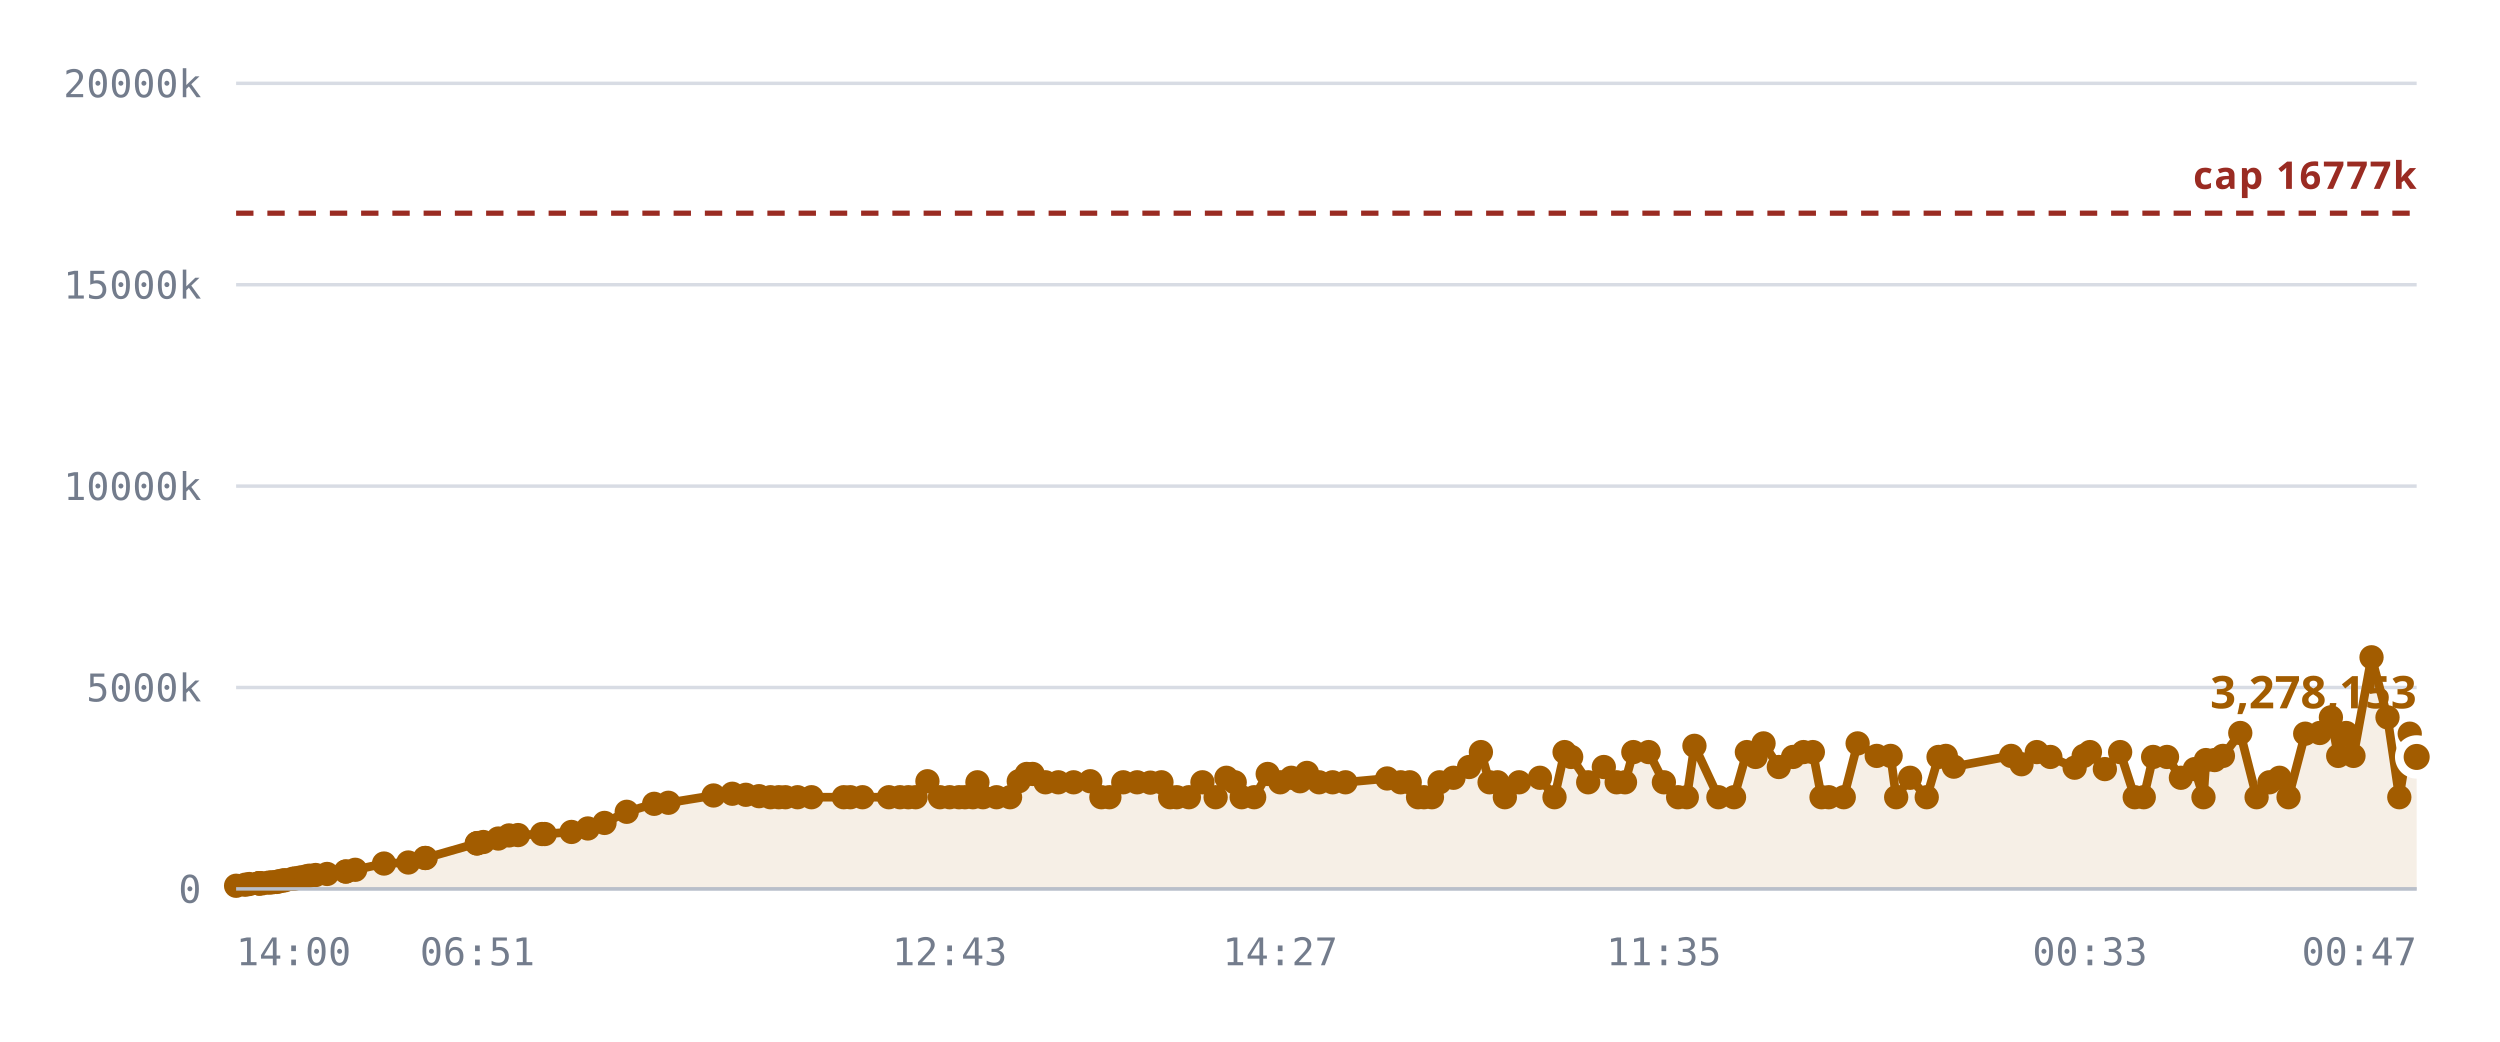
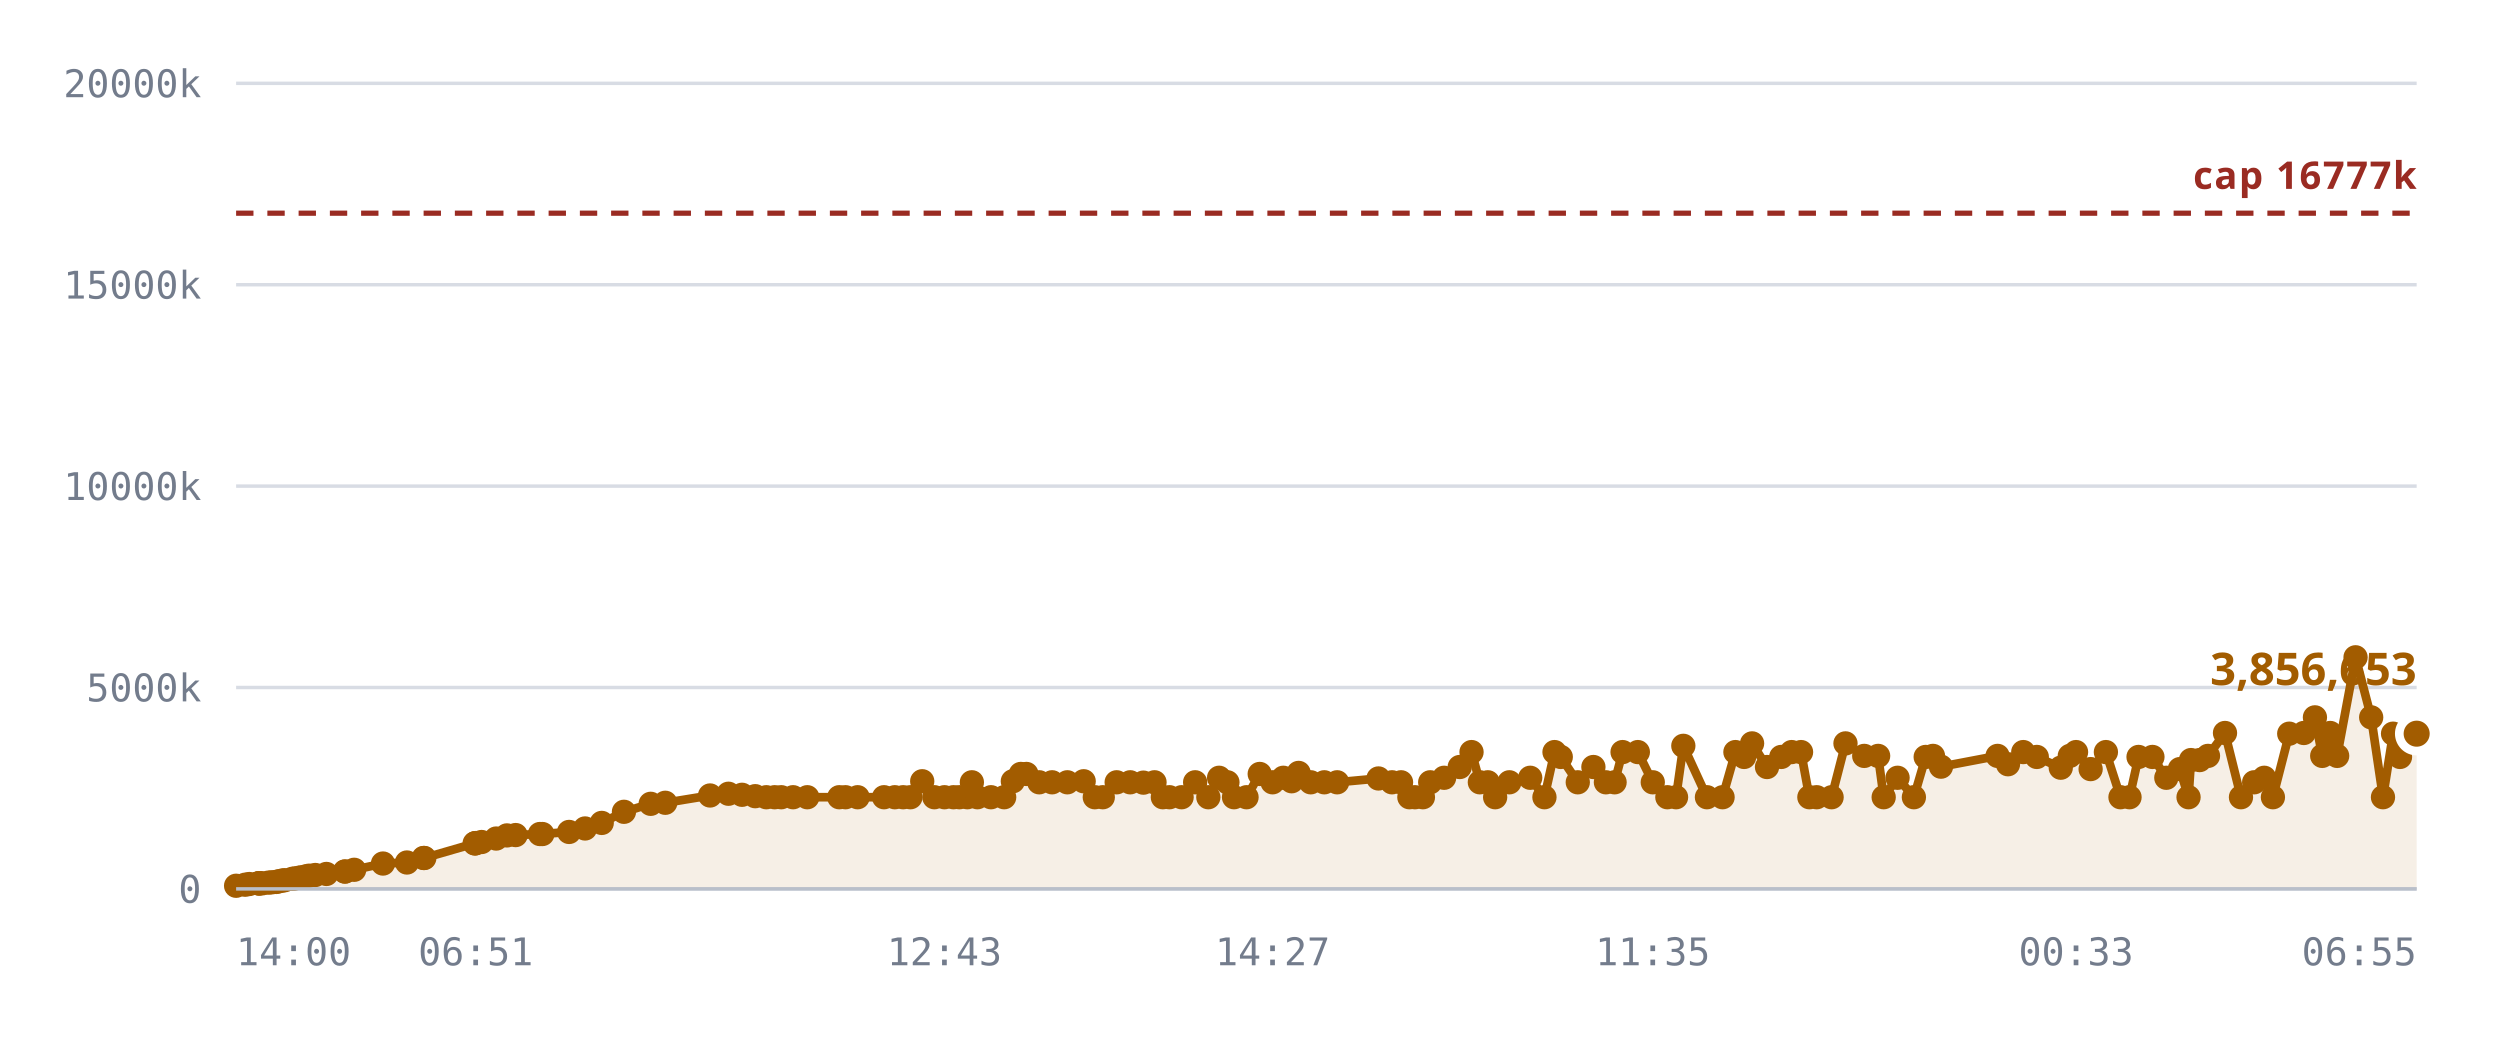
<svg xmlns="http://www.w3.org/2000/svg" viewBox="0 0 720 300" role="img" aria-label="Notes stored against the 16,777,216 cap">
  <style>
    .grid      { stroke: var(--chart-grid, #d8dce4); stroke-width: 1; }
    .cap       { stroke: var(--chart-cap, #9a2b22); stroke-width: 1.5; stroke-dasharray: 5 4; }
    .cap-label { fill: var(--chart-cap, #9a2b22); font: 600 11px Archivo, system-ui, sans-serif; letter-spacing: .04em; }
    .tick      { fill: var(--chart-muted, #737c8c); font: 500 11px "IBM Plex Mono", ui-monospace, monospace; }
    .tick-y    { text-anchor: end; }
    .tick-x    { text-anchor: middle; }
    .series    { fill: none; stroke: var(--chart-line, #a25c00); stroke-width: 2.5; stroke-linejoin: round; stroke-linecap: round; }
    .fill      { fill: var(--chart-fill, rgba(162,92,0,.10)); stroke: none; }
    .dot       { fill: var(--chart-line, #a25c00); }
    .dot-last  { stroke: var(--chart-bg, #fff); stroke-width: 2.5; }
    .end-label { fill: var(--chart-line, #a25c00); font: 700 13px Archivo, system-ui, sans-serif; }
    .axis      { stroke: var(--chart-axis, #b9bfca); stroke-width: 1; }
  </style>
  <line x1="68" y1="256.0" x2="696" y2="256.0" class="grid" />
  <text x="58" y="260.0" class="tick tick-y">0</text>
  <line x1="68" y1="198.0" x2="696" y2="198.0" class="grid" />
  <text x="58" y="202.0" class="tick tick-y">5000k</text>
  <line x1="68" y1="140.0" x2="696" y2="140.0" class="grid" />
  <text x="58" y="144.0" class="tick tick-y">10000k</text>
  <line x1="68" y1="82.0" x2="696" y2="82.0" class="grid" />
  <text x="58" y="86.0" class="tick tick-y">15000k</text>
  <line x1="68" y1="24.0" x2="696" y2="24.0" class="grid" />
  <text x="58" y="28.0" class="tick tick-y">20000k</text>
-   <path d="M68.0,255.1 L70.6,254.8 L71.8,254.6 L74.5,254.4 L74.6,254.4 L74.6,254.4 L74.8,254.4 L75.5,254.4 L77.4,254.2 L78.4,254.1 L79.7,254.0 L80.4,253.8 L81.4,253.6 L82.1,253.5 L84.3,253.1 L85.0,253.0 L86.2,252.8 L86.9,252.7 L88.2,252.4 L89.1,252.2 L90.9,252.0 L94.2,251.7 L99.6,251.0 L99.6,251.0 L102.3,250.5 L110.6,248.7 L117.6,248.4 L122.4,247.1 L122.6,247.1 L137.3,242.9 L137.4,242.9 L137.5,242.8 L139.2,242.5 L143.5,241.5 L146.6,240.6 L149.2,240.5 L156.1,240.2 L156.9,240.2 L164.6,239.6 L169.3,238.6 L174.1,237.0 L180.5,233.8 L188.4,231.5 L192.5,231.2 L205.5,229.1 L210.9,228.6 L214.8,228.9 L218.6,229.3 L221.9,229.6 L224.3,229.6 L226.2,229.6 L229.7,229.6 L233.7,229.6 L243.0,229.6 L244.9,229.6 L248.4,229.6 L256.0,229.6 L259.2,229.6 L261.6,229.6 L263.7,229.6 L267.1,225.0 L270.7,229.6 L273.5,229.6 L276.2,229.6 L277.9,229.6 L280.2,229.6 L281.5,225.3 L283.1,229.6 L287.0,229.6 L290.9,229.6 L293.4,225.0 L295.7,222.9 L297.4,222.9 L301.1,225.3 L304.8,225.3 L309.2,225.3 L314.0,225.0 L317.2,229.6 L319.5,229.6 L323.5,225.3 L327.5,225.3 L331.3,225.4 L334.5,225.3 L337.0,229.6 L338.9,229.6 L342.4,229.6 L346.3,225.3 L350.1,229.6 L353.2,224.0 L355.6,225.3 L357.6,229.6 L361.2,229.6 L365.1,222.9 L368.7,225.3 L371.9,224.0 L374.4,225.0 L376.4,222.6 L379.9,225.3 L383.8,225.3 L387.5,225.3 L399.5,224.2 L403.4,225.3 L406.0,225.3 L408.4,229.6 L410.1,229.6 L412.4,229.6 L414.6,225.3 L418.6,224.0 L423.1,220.9 L426.5,216.6 L429.0,225.3 L431.3,225.3 L433.4,229.6 L437.5,225.3 L443.5,224.0 L447.7,229.6 L450.6,216.6 L452.5,218.0 L457.4,225.3 L461.9,220.9 L465.6,225.3 L468.0,225.3 L470.4,216.6 L474.8,216.6 L479.2,225.3 L483.3,229.6 L485.8,229.6 L488.0,214.8 L494.9,229.6 L499.4,229.6 L503.1,216.6 L505.6,218.0 L507.9,214.1 L512.3,220.9 L516.4,218.0 L519.4,216.6 L522.1,216.6 L524.6,229.6 L526.7,229.6 L531.0,229.6 L535.0,214.1 L540.5,217.7 L544.5,217.7 L546.1,229.6 L550.1,224.0 L554.9,229.6 L558.3,218.0 L560.4,217.7 L562.7,220.8 L579.2,217.7 L582.2,220.1 L586.6,216.6 L590.5,218.0 L597.5,221.1 L600.1,217.7 L601.9,216.6 L606.2,221.5 L610.6,216.6 L614.8,229.6 L617.4,229.6 L620.1,218.0 L624.1,218.0 L628.1,224.0 L632.1,221.5 L634.6,229.6 L635.3,218.9 L637.8,218.9 L640.2,217.7 L645.2,211.1 L649.9,229.6 L653.6,225.3 L656.5,224.0 L659.1,229.6 L663.9,211.3 L668.1,211.1 L671.3,206.6 L673.4,217.7 L675.7,211.1 L677.8,217.7 L683.0,189.3 L687.6,206.6 L691.0,229.6 L694.0,211.3 L696.0,218.0 L696.0,256.0 L68.0,256.0 Z" class="fill" />
+   <path d="M68.0,255.1 L70.6,254.8 L71.8,254.6 L74.4,254.4 L74.5,254.4 L74.6,254.4 L74.8,254.4 L75.5,254.4 L77.3,254.2 L78.3,254.1 L79.6,254.0 L80.3,253.8 L81.3,253.6 L82.0,253.5 L84.2,253.1 L84.9,253.0 L86.1,252.8 L86.7,252.7 L88.1,252.4 L89.0,252.2 L90.8,252.0 L94.0,251.7 L99.3,251.0 L99.4,251.0 L102.0,250.5 L110.3,248.7 L117.2,248.4 L122.0,247.1 L122.2,247.1 L136.7,242.9 L136.9,242.9 L137.0,242.8 L138.7,242.5 L142.9,241.5 L146.0,240.6 L148.5,240.5 L155.5,240.2 L156.2,240.2 L163.9,239.6 L168.5,238.6 L173.3,237.0 L179.7,233.8 L187.4,231.5 L191.6,231.2 L204.5,229.1 L209.8,228.6 L213.7,228.9 L217.5,229.3 L220.7,229.6 L223.1,229.6 L225.0,229.6 L228.4,229.6 L232.5,229.6 L241.7,229.6 L243.5,229.6 L247.0,229.6 L254.6,229.6 L257.7,229.6 L260.1,229.6 L262.2,229.6 L265.6,225.0 L269.1,229.6 L272.0,229.6 L274.6,229.6 L276.3,229.6 L278.6,229.6 L279.9,225.3 L281.5,229.6 L285.4,229.6 L289.2,229.6 L291.7,225.0 L294.0,222.9 L295.6,222.9 L299.3,225.3 L303.0,225.3 L307.4,225.3 L312.1,225.0 L315.3,229.6 L317.6,229.6 L321.6,225.3 L325.5,225.3 L329.3,225.4 L332.5,225.3 L334.9,229.6 L336.8,229.6 L340.3,229.6 L344.2,225.3 L348.0,229.6 L351.1,224.0 L353.5,225.3 L355.4,229.6 L359.0,229.6 L362.8,222.9 L366.5,225.3 L369.6,224.0 L372.0,225.0 L374.0,222.6 L377.5,225.3 L381.4,225.3 L385.1,225.3 L397.0,224.2 L400.9,225.3 L403.5,225.3 L405.9,229.6 L407.5,229.6 L409.8,229.6 L411.9,225.3 L415.9,224.0 L420.4,220.9 L423.8,216.6 L426.2,225.3 L428.5,225.3 L430.6,229.6 L434.7,225.3 L440.7,224.0 L444.8,229.6 L447.7,216.6 L449.5,218.0 L454.4,225.3 L458.9,220.9 L462.5,225.3 L465.0,225.3 L467.3,216.6 L471.7,216.6 L476.0,225.3 L480.2,229.6 L482.7,229.6 L484.8,214.8 L491.6,229.6 L496.1,229.6 L499.8,216.6 L502.3,218.0 L504.6,214.1 L508.9,220.9 L513.0,218.0 L516.0,216.6 L518.7,216.6 L521.1,229.6 L523.2,229.6 L527.5,229.6 L531.5,214.1 L536.9,217.7 L540.9,217.7 L542.5,229.6 L546.5,224.0 L551.2,229.6 L554.6,218.0 L556.7,217.7 L559.0,220.8 L575.3,217.7 L578.3,220.1 L582.7,216.6 L586.6,218.0 L593.5,221.1 L596.1,217.7 L597.9,216.6 L602.1,221.5 L606.5,216.6 L610.7,229.6 L613.3,229.6 L615.9,218.0 L619.9,218.0 L623.9,224.0 L627.8,221.5 L630.3,229.6 L631.0,218.9 L633.5,218.9 L635.9,217.7 L640.8,211.1 L645.4,229.6 L649.2,225.3 L652.1,224.0 L654.6,229.6 L659.3,211.3 L663.5,211.1 L666.7,206.6 L668.8,217.7 L671.1,211.1 L673.1,217.7 L678.4,189.3 L682.9,206.6 L686.3,229.6 L689.2,211.3 L691.2,218.0 L696.0,211.3 L696.0,256.0 L68.0,256.0 Z" class="fill" />
  <line x1="68" y1="61.4" x2="696" y2="61.4" class="cap" />
  <text x="696" y="54.4" class="cap-label" text-anchor="end">cap 16777k</text>
-   <path d="M68.0,255.1 L70.6,254.8 L71.8,254.6 L74.5,254.4 L74.6,254.4 L74.6,254.4 L74.8,254.4 L75.5,254.4 L77.4,254.2 L78.4,254.1 L79.7,254.0 L80.4,253.8 L81.4,253.6 L82.1,253.5 L84.3,253.1 L85.0,253.0 L86.2,252.8 L86.9,252.7 L88.2,252.4 L89.1,252.2 L90.9,252.0 L94.2,251.7 L99.6,251.0 L99.6,251.0 L102.3,250.5 L110.6,248.7 L117.6,248.4 L122.4,247.1 L122.6,247.1 L137.3,242.9 L137.4,242.9 L137.5,242.8 L139.2,242.5 L143.5,241.5 L146.6,240.6 L149.2,240.5 L156.1,240.2 L156.9,240.2 L164.6,239.6 L169.3,238.6 L174.1,237.0 L180.5,233.8 L188.4,231.5 L192.5,231.2 L205.5,229.1 L210.9,228.6 L214.8,228.9 L218.6,229.3 L221.9,229.6 L224.3,229.6 L226.2,229.6 L229.7,229.6 L233.7,229.6 L243.0,229.6 L244.9,229.6 L248.4,229.6 L256.0,229.6 L259.2,229.6 L261.6,229.6 L263.7,229.6 L267.1,225.0 L270.7,229.6 L273.5,229.6 L276.2,229.6 L277.9,229.6 L280.2,229.6 L281.5,225.3 L283.1,229.6 L287.0,229.6 L290.9,229.6 L293.4,225.0 L295.7,222.9 L297.4,222.9 L301.1,225.3 L304.8,225.3 L309.2,225.3 L314.0,225.0 L317.2,229.6 L319.5,229.6 L323.5,225.3 L327.5,225.3 L331.3,225.4 L334.5,225.3 L337.0,229.6 L338.9,229.6 L342.4,229.6 L346.3,225.3 L350.1,229.6 L353.2,224.0 L355.6,225.3 L357.6,229.6 L361.2,229.6 L365.1,222.9 L368.7,225.3 L371.9,224.0 L374.4,225.0 L376.4,222.6 L379.9,225.3 L383.8,225.3 L387.5,225.3 L399.5,224.2 L403.4,225.3 L406.0,225.3 L408.4,229.6 L410.1,229.6 L412.4,229.6 L414.6,225.3 L418.6,224.0 L423.1,220.9 L426.5,216.6 L429.0,225.3 L431.3,225.3 L433.4,229.6 L437.5,225.3 L443.5,224.0 L447.7,229.6 L450.6,216.6 L452.5,218.0 L457.4,225.3 L461.9,220.9 L465.6,225.3 L468.0,225.3 L470.4,216.6 L474.8,216.6 L479.2,225.3 L483.3,229.6 L485.8,229.6 L488.0,214.8 L494.9,229.6 L499.4,229.6 L503.1,216.6 L505.6,218.0 L507.9,214.1 L512.3,220.9 L516.4,218.0 L519.4,216.6 L522.1,216.6 L524.6,229.6 L526.7,229.6 L531.0,229.6 L535.0,214.1 L540.5,217.7 L544.5,217.7 L546.1,229.6 L550.1,224.0 L554.9,229.6 L558.3,218.0 L560.4,217.7 L562.7,220.8 L579.2,217.7 L582.2,220.1 L586.6,216.6 L590.5,218.0 L597.5,221.1 L600.1,217.7 L601.9,216.6 L606.2,221.5 L610.6,216.6 L614.8,229.6 L617.4,229.6 L620.1,218.0 L624.1,218.0 L628.1,224.0 L632.1,221.5 L634.6,229.6 L635.3,218.9 L637.8,218.9 L640.2,217.7 L645.2,211.1 L649.9,229.6 L653.6,225.3 L656.5,224.0 L659.1,229.6 L663.9,211.3 L668.1,211.1 L671.3,206.6 L673.4,217.7 L675.7,211.1 L677.8,217.7 L683.0,189.3 L687.6,206.6 L691.0,229.6 L694.0,211.3 L696.0,218.0" class="series" />
+   <path d="M68.0,255.1 L70.6,254.8 L71.8,254.6 L74.4,254.4 L74.5,254.4 L74.6,254.4 L74.8,254.4 L75.5,254.4 L77.3,254.2 L78.3,254.1 L79.6,254.0 L80.3,253.8 L81.3,253.6 L82.0,253.5 L84.2,253.1 L84.9,253.0 L86.1,252.8 L86.7,252.7 L88.1,252.4 L89.0,252.2 L90.8,252.0 L94.0,251.7 L99.3,251.0 L99.4,251.0 L102.0,250.5 L110.3,248.7 L117.2,248.4 L122.0,247.1 L122.2,247.1 L136.7,242.9 L136.9,242.9 L137.0,242.8 L138.7,242.5 L142.9,241.5 L146.0,240.6 L148.5,240.5 L155.5,240.2 L156.2,240.2 L163.9,239.6 L168.5,238.6 L173.3,237.0 L179.7,233.8 L187.4,231.5 L191.6,231.2 L204.5,229.1 L209.8,228.6 L213.7,228.9 L217.5,229.3 L220.7,229.6 L223.1,229.6 L225.0,229.6 L228.4,229.6 L232.5,229.6 L241.7,229.6 L243.5,229.6 L247.0,229.6 L254.6,229.6 L257.7,229.6 L260.1,229.6 L262.2,229.6 L265.6,225.0 L269.1,229.6 L272.0,229.6 L274.6,229.6 L276.3,229.6 L278.6,229.6 L279.9,225.3 L281.5,229.6 L285.4,229.6 L289.2,229.6 L291.7,225.0 L294.0,222.9 L295.6,222.9 L299.3,225.3 L303.0,225.3 L307.4,225.3 L312.1,225.0 L315.3,229.6 L317.6,229.6 L321.6,225.3 L325.5,225.3 L329.3,225.4 L332.5,225.3 L334.9,229.6 L336.8,229.6 L340.3,229.6 L344.2,225.3 L348.0,229.6 L351.1,224.0 L353.5,225.3 L355.4,229.6 L359.0,229.6 L362.8,222.9 L366.5,225.3 L369.6,224.0 L372.0,225.0 L374.0,222.6 L377.5,225.3 L381.4,225.3 L385.1,225.3 L397.0,224.2 L400.9,225.3 L403.5,225.3 L405.9,229.6 L407.5,229.6 L409.8,229.6 L411.9,225.3 L415.9,224.0 L420.4,220.9 L423.8,216.6 L426.2,225.3 L428.5,225.3 L430.6,229.6 L434.7,225.3 L440.7,224.0 L444.8,229.6 L447.7,216.6 L449.5,218.0 L454.4,225.3 L458.9,220.9 L462.5,225.3 L465.0,225.3 L467.3,216.6 L471.7,216.6 L476.0,225.3 L480.2,229.6 L482.7,229.6 L484.8,214.8 L491.6,229.6 L496.1,229.6 L499.8,216.6 L502.3,218.0 L504.6,214.1 L508.9,220.9 L513.0,218.0 L516.0,216.6 L518.7,216.6 L521.1,229.6 L523.2,229.6 L527.5,229.6 L531.5,214.1 L536.9,217.7 L540.9,217.7 L542.5,229.6 L546.5,224.0 L551.2,229.6 L554.6,218.0 L556.7,217.7 L559.0,220.8 L575.3,217.7 L578.3,220.1 L582.7,216.6 L586.6,218.0 L593.5,221.1 L596.1,217.7 L597.9,216.6 L602.1,221.5 L606.5,216.6 L610.7,229.6 L613.3,229.6 L615.9,218.0 L619.9,218.0 L623.9,224.0 L627.8,221.5 L630.3,229.6 L631.0,218.9 L633.5,218.9 L635.9,217.7 L640.8,211.1 L645.4,229.6 L649.2,225.3 L652.1,224.0 L654.6,229.6 L659.3,211.3 L663.5,211.1 L666.7,206.6 L668.8,217.7 L671.1,211.1 L673.1,217.7 L678.4,189.3 L682.9,206.6 L686.3,229.6 L689.2,211.3 L691.2,218.0 L696.0,211.3" class="series" />
  <circle cx="68.0" cy="255.1" r="3.5" class="dot" />
  <circle cx="70.6" cy="254.8" r="3.5" class="dot" />
  <circle cx="71.8" cy="254.6" r="3.5" class="dot" />
+   <circle cx="74.4" cy="254.4" r="3.5" class="dot" />
  <circle cx="74.5" cy="254.4" r="3.5" class="dot" />
-   <circle cx="74.6" cy="254.4" r="3.5" class="dot" />
  <circle cx="74.6" cy="254.4" r="3.5" class="dot" />
  <circle cx="74.8" cy="254.4" r="3.5" class="dot" />
  <circle cx="75.5" cy="254.4" r="3.5" class="dot" />
-   <circle cx="77.4" cy="254.2" r="3.5" class="dot" />
-   <circle cx="78.4" cy="254.1" r="3.5" class="dot" />
-   <circle cx="79.7" cy="254.0" r="3.5" class="dot" />
-   <circle cx="80.4" cy="253.8" r="3.5" class="dot" />
-   <circle cx="81.4" cy="253.6" r="3.5" class="dot" />
-   <circle cx="82.1" cy="253.5" r="3.5" class="dot" />
-   <circle cx="84.3" cy="253.1" r="3.5" class="dot" />
-   <circle cx="85.0" cy="253.0" r="3.5" class="dot" />
-   <circle cx="86.2" cy="252.8" r="3.5" class="dot" />
-   <circle cx="86.9" cy="252.7" r="3.5" class="dot" />
-   <circle cx="88.2" cy="252.4" r="3.5" class="dot" />
-   <circle cx="89.1" cy="252.2" r="3.5" class="dot" />
-   <circle cx="90.9" cy="252.0" r="3.5" class="dot" />
-   <circle cx="94.2" cy="251.7" r="3.5" class="dot" />
-   <circle cx="99.6" cy="251.0" r="3.5" class="dot" />
-   <circle cx="99.6" cy="251.0" r="3.5" class="dot" />
-   <circle cx="102.3" cy="250.5" r="3.5" class="dot" />
-   <circle cx="110.6" cy="248.7" r="3.5" class="dot" />
-   <circle cx="117.6" cy="248.4" r="3.5" class="dot" />
-   <circle cx="122.4" cy="247.1" r="3.5" class="dot" />
-   <circle cx="122.6" cy="247.1" r="3.5" class="dot" />
-   <circle cx="137.3" cy="242.9" r="3.5" class="dot" />
-   <circle cx="137.4" cy="242.9" r="3.5" class="dot" />
-   <circle cx="137.5" cy="242.8" r="3.5" class="dot" />
-   <circle cx="139.2" cy="242.5" r="3.5" class="dot" />
-   <circle cx="143.5" cy="241.5" r="3.5" class="dot" />
-   <circle cx="146.6" cy="240.6" r="3.5" class="dot" />
-   <circle cx="149.2" cy="240.5" r="3.5" class="dot" />
-   <circle cx="156.1" cy="240.2" r="3.5" class="dot" />
-   <circle cx="156.9" cy="240.2" r="3.5" class="dot" />
-   <circle cx="164.6" cy="239.6" r="3.5" class="dot" />
-   <circle cx="169.3" cy="238.6" r="3.5" class="dot" />
-   <circle cx="174.1" cy="237.0" r="3.5" class="dot" />
-   <circle cx="180.5" cy="233.8" r="3.5" class="dot" />
-   <circle cx="188.4" cy="231.5" r="3.5" class="dot" />
-   <circle cx="192.5" cy="231.2" r="3.5" class="dot" />
-   <circle cx="205.5" cy="229.1" r="3.5" class="dot" />
-   <circle cx="210.9" cy="228.6" r="3.5" class="dot" />
-   <circle cx="214.8" cy="228.9" r="3.5" class="dot" />
-   <circle cx="218.6" cy="229.3" r="3.5" class="dot" />
-   <circle cx="221.9" cy="229.6" r="3.5" class="dot" />
-   <circle cx="224.3" cy="229.6" r="3.5" class="dot" />
-   <circle cx="226.2" cy="229.6" r="3.5" class="dot" />
-   <circle cx="229.7" cy="229.6" r="3.5" class="dot" />
-   <circle cx="233.7" cy="229.6" r="3.5" class="dot" />
-   <circle cx="243.0" cy="229.6" r="3.5" class="dot" />
-   <circle cx="244.9" cy="229.6" r="3.5" class="dot" />
-   <circle cx="248.4" cy="229.6" r="3.5" class="dot" />
-   <circle cx="256.0" cy="229.6" r="3.5" class="dot" />
-   <circle cx="259.2" cy="229.6" r="3.5" class="dot" />
-   <circle cx="261.6" cy="229.6" r="3.5" class="dot" />
-   <circle cx="263.7" cy="229.6" r="3.5" class="dot" />
-   <circle cx="267.1" cy="225.0" r="3.5" class="dot" />
-   <circle cx="270.7" cy="229.6" r="3.5" class="dot" />
-   <circle cx="273.5" cy="229.6" r="3.5" class="dot" />
-   <circle cx="276.2" cy="229.6" r="3.5" class="dot" />
-   <circle cx="277.9" cy="229.6" r="3.5" class="dot" />
-   <circle cx="280.2" cy="229.6" r="3.5" class="dot" />
-   <circle cx="281.5" cy="225.3" r="3.5" class="dot" />
-   <circle cx="283.1" cy="229.6" r="3.5" class="dot" />
-   <circle cx="287.0" cy="229.6" r="3.5" class="dot" />
-   <circle cx="290.9" cy="229.6" r="3.5" class="dot" />
-   <circle cx="293.4" cy="225.0" r="3.5" class="dot" />
-   <circle cx="295.7" cy="222.9" r="3.5" class="dot" />
-   <circle cx="297.4" cy="222.9" r="3.5" class="dot" />
-   <circle cx="301.1" cy="225.3" r="3.5" class="dot" />
-   <circle cx="304.8" cy="225.3" r="3.5" class="dot" />
-   <circle cx="309.2" cy="225.3" r="3.5" class="dot" />
-   <circle cx="314.0" cy="225.0" r="3.5" class="dot" />
-   <circle cx="317.2" cy="229.6" r="3.5" class="dot" />
-   <circle cx="319.5" cy="229.6" r="3.5" class="dot" />
-   <circle cx="323.5" cy="225.3" r="3.5" class="dot" />
-   <circle cx="327.5" cy="225.3" r="3.5" class="dot" />
-   <circle cx="331.3" cy="225.4" r="3.5" class="dot" />
-   <circle cx="334.5" cy="225.3" r="3.5" class="dot" />
-   <circle cx="337.0" cy="229.6" r="3.5" class="dot" />
-   <circle cx="338.9" cy="229.6" r="3.5" class="dot" />
-   <circle cx="342.4" cy="229.6" r="3.5" class="dot" />
-   <circle cx="346.3" cy="225.3" r="3.5" class="dot" />
-   <circle cx="350.1" cy="229.6" r="3.5" class="dot" />
-   <circle cx="353.2" cy="224.0" r="3.5" class="dot" />
-   <circle cx="355.6" cy="225.3" r="3.5" class="dot" />
-   <circle cx="357.6" cy="229.6" r="3.5" class="dot" />
-   <circle cx="361.2" cy="229.6" r="3.5" class="dot" />
-   <circle cx="365.1" cy="222.9" r="3.5" class="dot" />
-   <circle cx="368.7" cy="225.3" r="3.5" class="dot" />
-   <circle cx="371.9" cy="224.0" r="3.5" class="dot" />
-   <circle cx="374.4" cy="225.0" r="3.5" class="dot" />
-   <circle cx="376.4" cy="222.6" r="3.5" class="dot" />
-   <circle cx="379.9" cy="225.3" r="3.5" class="dot" />
-   <circle cx="383.8" cy="225.3" r="3.5" class="dot" />
-   <circle cx="387.5" cy="225.3" r="3.5" class="dot" />
-   <circle cx="399.5" cy="224.2" r="3.5" class="dot" />
-   <circle cx="403.4" cy="225.3" r="3.5" class="dot" />
-   <circle cx="406.0" cy="225.3" r="3.5" class="dot" />
-   <circle cx="408.4" cy="229.6" r="3.5" class="dot" />
-   <circle cx="410.1" cy="229.6" r="3.5" class="dot" />
-   <circle cx="412.4" cy="229.6" r="3.5" class="dot" />
-   <circle cx="414.6" cy="225.3" r="3.5" class="dot" />
-   <circle cx="418.6" cy="224.0" r="3.5" class="dot" />
-   <circle cx="423.1" cy="220.9" r="3.5" class="dot" />
-   <circle cx="426.5" cy="216.6" r="3.5" class="dot" />
-   <circle cx="429.0" cy="225.3" r="3.5" class="dot" />
-   <circle cx="431.3" cy="225.3" r="3.5" class="dot" />
-   <circle cx="433.4" cy="229.6" r="3.5" class="dot" />
-   <circle cx="437.5" cy="225.3" r="3.5" class="dot" />
-   <circle cx="443.5" cy="224.0" r="3.5" class="dot" />
-   <circle cx="447.7" cy="229.6" r="3.5" class="dot" />
-   <circle cx="450.6" cy="216.6" r="3.5" class="dot" />
-   <circle cx="452.5" cy="218.0" r="3.5" class="dot" />
-   <circle cx="457.4" cy="225.3" r="3.5" class="dot" />
-   <circle cx="461.9" cy="220.9" r="3.5" class="dot" />
-   <circle cx="465.6" cy="225.3" r="3.5" class="dot" />
-   <circle cx="468.0" cy="225.3" r="3.5" class="dot" />
-   <circle cx="470.4" cy="216.6" r="3.5" class="dot" />
-   <circle cx="474.8" cy="216.6" r="3.5" class="dot" />
-   <circle cx="479.2" cy="225.3" r="3.5" class="dot" />
-   <circle cx="483.3" cy="229.6" r="3.5" class="dot" />
-   <circle cx="485.8" cy="229.6" r="3.5" class="dot" />
-   <circle cx="488.0" cy="214.8" r="3.5" class="dot" />
-   <circle cx="494.9" cy="229.6" r="3.5" class="dot" />
-   <circle cx="499.4" cy="229.6" r="3.5" class="dot" />
-   <circle cx="503.1" cy="216.6" r="3.5" class="dot" />
-   <circle cx="505.6" cy="218.0" r="3.5" class="dot" />
-   <circle cx="507.9" cy="214.1" r="3.5" class="dot" />
-   <circle cx="512.3" cy="220.9" r="3.5" class="dot" />
-   <circle cx="516.4" cy="218.0" r="3.5" class="dot" />
-   <circle cx="519.4" cy="216.6" r="3.5" class="dot" />
-   <circle cx="522.1" cy="216.6" r="3.5" class="dot" />
-   <circle cx="524.6" cy="229.6" r="3.5" class="dot" />
-   <circle cx="526.7" cy="229.6" r="3.5" class="dot" />
-   <circle cx="531.0" cy="229.6" r="3.5" class="dot" />
-   <circle cx="535.0" cy="214.1" r="3.5" class="dot" />
-   <circle cx="540.5" cy="217.7" r="3.5" class="dot" />
-   <circle cx="544.5" cy="217.7" r="3.5" class="dot" />
-   <circle cx="546.1" cy="229.6" r="3.5" class="dot" />
-   <circle cx="550.1" cy="224.0" r="3.5" class="dot" />
-   <circle cx="554.9" cy="229.6" r="3.5" class="dot" />
-   <circle cx="558.3" cy="218.0" r="3.5" class="dot" />
-   <circle cx="560.4" cy="217.7" r="3.5" class="dot" />
-   <circle cx="562.7" cy="220.8" r="3.5" class="dot" />
-   <circle cx="579.2" cy="217.7" r="3.5" class="dot" />
-   <circle cx="582.2" cy="220.1" r="3.5" class="dot" />
-   <circle cx="586.6" cy="216.6" r="3.5" class="dot" />
-   <circle cx="590.5" cy="218.0" r="3.5" class="dot" />
-   <circle cx="597.5" cy="221.1" r="3.5" class="dot" />
-   <circle cx="600.1" cy="217.7" r="3.5" class="dot" />
-   <circle cx="601.9" cy="216.6" r="3.5" class="dot" />
-   <circle cx="606.2" cy="221.5" r="3.5" class="dot" />
-   <circle cx="610.6" cy="216.6" r="3.5" class="dot" />
-   <circle cx="614.8" cy="229.6" r="3.5" class="dot" />
-   <circle cx="617.4" cy="229.6" r="3.5" class="dot" />
-   <circle cx="620.1" cy="218.0" r="3.5" class="dot" />
-   <circle cx="624.1" cy="218.0" r="3.5" class="dot" />
-   <circle cx="628.1" cy="224.0" r="3.5" class="dot" />
-   <circle cx="632.1" cy="221.5" r="3.5" class="dot" />
-   <circle cx="634.6" cy="229.6" r="3.5" class="dot" />
-   <circle cx="635.3" cy="218.9" r="3.5" class="dot" />
-   <circle cx="637.8" cy="218.9" r="3.5" class="dot" />
-   <circle cx="640.2" cy="217.7" r="3.5" class="dot" />
-   <circle cx="645.2" cy="211.1" r="3.5" class="dot" />
-   <circle cx="649.9" cy="229.6" r="3.5" class="dot" />
-   <circle cx="653.6" cy="225.3" r="3.5" class="dot" />
-   <circle cx="656.5" cy="224.0" r="3.5" class="dot" />
-   <circle cx="659.1" cy="229.6" r="3.5" class="dot" />
-   <circle cx="663.9" cy="211.3" r="3.5" class="dot" />
-   <circle cx="668.1" cy="211.1" r="3.5" class="dot" />
-   <circle cx="671.3" cy="206.6" r="3.5" class="dot" />
-   <circle cx="673.4" cy="217.7" r="3.5" class="dot" />
-   <circle cx="675.7" cy="211.1" r="3.5" class="dot" />
-   <circle cx="677.8" cy="217.7" r="3.5" class="dot" />
-   <circle cx="683.0" cy="189.3" r="3.5" class="dot" />
-   <circle cx="687.6" cy="206.6" r="3.5" class="dot" />
-   <circle cx="691.0" cy="229.6" r="3.5" class="dot" />
-   <circle cx="694.0" cy="211.3" r="3.5" class="dot" />
-   <circle cx="696.0" cy="218.0" r="5" class="dot dot-last" />
-   <text x="696.0" y="204.0" class="end-label" text-anchor="end">3,278,153</text>
+   <circle cx="77.3" cy="254.2" r="3.5" class="dot" />
+   <circle cx="78.3" cy="254.1" r="3.5" class="dot" />
+   <circle cx="79.6" cy="254.0" r="3.5" class="dot" />
+   <circle cx="80.3" cy="253.8" r="3.5" class="dot" />
+   <circle cx="81.3" cy="253.6" r="3.5" class="dot" />
+   <circle cx="82.0" cy="253.5" r="3.5" class="dot" />
+   <circle cx="84.2" cy="253.1" r="3.5" class="dot" />
+   <circle cx="84.9" cy="253.0" r="3.5" class="dot" />
+   <circle cx="86.1" cy="252.8" r="3.5" class="dot" />
+   <circle cx="86.7" cy="252.7" r="3.5" class="dot" />
+   <circle cx="88.1" cy="252.4" r="3.5" class="dot" />
+   <circle cx="89.0" cy="252.2" r="3.5" class="dot" />
+   <circle cx="90.8" cy="252.0" r="3.5" class="dot" />
+   <circle cx="94.0" cy="251.7" r="3.5" class="dot" />
+   <circle cx="99.3" cy="251.0" r="3.5" class="dot" />
+   <circle cx="99.4" cy="251.0" r="3.5" class="dot" />
+   <circle cx="102.0" cy="250.5" r="3.5" class="dot" />
+   <circle cx="110.3" cy="248.7" r="3.5" class="dot" />
+   <circle cx="117.2" cy="248.4" r="3.5" class="dot" />
+   <circle cx="122.0" cy="247.1" r="3.5" class="dot" />
+   <circle cx="122.2" cy="247.1" r="3.5" class="dot" />
+   <circle cx="136.7" cy="242.9" r="3.5" class="dot" />
+   <circle cx="136.9" cy="242.9" r="3.5" class="dot" />
+   <circle cx="137.0" cy="242.8" r="3.5" class="dot" />
+   <circle cx="138.7" cy="242.5" r="3.5" class="dot" />
+   <circle cx="142.9" cy="241.5" r="3.5" class="dot" />
+   <circle cx="146.0" cy="240.6" r="3.5" class="dot" />
+   <circle cx="148.5" cy="240.5" r="3.5" class="dot" />
+   <circle cx="155.5" cy="240.2" r="3.5" class="dot" />
+   <circle cx="156.2" cy="240.2" r="3.5" class="dot" />
+   <circle cx="163.9" cy="239.6" r="3.5" class="dot" />
+   <circle cx="168.5" cy="238.6" r="3.5" class="dot" />
+   <circle cx="173.3" cy="237.0" r="3.5" class="dot" />
+   <circle cx="179.7" cy="233.8" r="3.5" class="dot" />
+   <circle cx="187.4" cy="231.5" r="3.5" class="dot" />
+   <circle cx="191.6" cy="231.2" r="3.5" class="dot" />
+   <circle cx="204.5" cy="229.1" r="3.5" class="dot" />
+   <circle cx="209.8" cy="228.6" r="3.5" class="dot" />
+   <circle cx="213.7" cy="228.9" r="3.5" class="dot" />
+   <circle cx="217.5" cy="229.3" r="3.5" class="dot" />
+   <circle cx="220.7" cy="229.6" r="3.5" class="dot" />
+   <circle cx="223.1" cy="229.6" r="3.5" class="dot" />
+   <circle cx="225.0" cy="229.6" r="3.5" class="dot" />
+   <circle cx="228.4" cy="229.6" r="3.5" class="dot" />
+   <circle cx="232.5" cy="229.6" r="3.5" class="dot" />
+   <circle cx="241.7" cy="229.6" r="3.5" class="dot" />
+   <circle cx="243.5" cy="229.6" r="3.5" class="dot" />
+   <circle cx="247.0" cy="229.6" r="3.5" class="dot" />
+   <circle cx="254.6" cy="229.6" r="3.5" class="dot" />
+   <circle cx="257.7" cy="229.6" r="3.5" class="dot" />
+   <circle cx="260.1" cy="229.6" r="3.5" class="dot" />
+   <circle cx="262.2" cy="229.6" r="3.5" class="dot" />
+   <circle cx="265.6" cy="225.0" r="3.5" class="dot" />
+   <circle cx="269.1" cy="229.6" r="3.5" class="dot" />
+   <circle cx="272.0" cy="229.6" r="3.5" class="dot" />
+   <circle cx="274.6" cy="229.6" r="3.5" class="dot" />
+   <circle cx="276.3" cy="229.6" r="3.5" class="dot" />
+   <circle cx="278.6" cy="229.6" r="3.5" class="dot" />
+   <circle cx="279.9" cy="225.3" r="3.5" class="dot" />
+   <circle cx="281.5" cy="229.6" r="3.5" class="dot" />
+   <circle cx="285.4" cy="229.6" r="3.5" class="dot" />
+   <circle cx="289.2" cy="229.6" r="3.5" class="dot" />
+   <circle cx="291.7" cy="225.0" r="3.5" class="dot" />
+   <circle cx="294.0" cy="222.9" r="3.5" class="dot" />
+   <circle cx="295.6" cy="222.9" r="3.5" class="dot" />
+   <circle cx="299.3" cy="225.3" r="3.5" class="dot" />
+   <circle cx="303.0" cy="225.3" r="3.5" class="dot" />
+   <circle cx="307.4" cy="225.3" r="3.5" class="dot" />
+   <circle cx="312.1" cy="225.0" r="3.5" class="dot" />
+   <circle cx="315.3" cy="229.6" r="3.5" class="dot" />
+   <circle cx="317.6" cy="229.6" r="3.5" class="dot" />
+   <circle cx="321.6" cy="225.3" r="3.5" class="dot" />
+   <circle cx="325.5" cy="225.3" r="3.5" class="dot" />
+   <circle cx="329.3" cy="225.4" r="3.5" class="dot" />
+   <circle cx="332.5" cy="225.3" r="3.5" class="dot" />
+   <circle cx="334.9" cy="229.6" r="3.5" class="dot" />
+   <circle cx="336.8" cy="229.6" r="3.5" class="dot" />
+   <circle cx="340.3" cy="229.6" r="3.5" class="dot" />
+   <circle cx="344.2" cy="225.3" r="3.5" class="dot" />
+   <circle cx="348.0" cy="229.6" r="3.5" class="dot" />
+   <circle cx="351.1" cy="224.0" r="3.5" class="dot" />
+   <circle cx="353.5" cy="225.3" r="3.5" class="dot" />
+   <circle cx="355.4" cy="229.6" r="3.5" class="dot" />
+   <circle cx="359.0" cy="229.6" r="3.5" class="dot" />
+   <circle cx="362.8" cy="222.9" r="3.5" class="dot" />
+   <circle cx="366.5" cy="225.3" r="3.5" class="dot" />
+   <circle cx="369.6" cy="224.0" r="3.5" class="dot" />
+   <circle cx="372.0" cy="225.0" r="3.5" class="dot" />
+   <circle cx="374.0" cy="222.6" r="3.5" class="dot" />
+   <circle cx="377.5" cy="225.3" r="3.5" class="dot" />
+   <circle cx="381.4" cy="225.3" r="3.5" class="dot" />
+   <circle cx="385.1" cy="225.3" r="3.5" class="dot" />
+   <circle cx="397.0" cy="224.2" r="3.5" class="dot" />
+   <circle cx="400.9" cy="225.3" r="3.5" class="dot" />
+   <circle cx="403.5" cy="225.3" r="3.5" class="dot" />
+   <circle cx="405.9" cy="229.6" r="3.5" class="dot" />
+   <circle cx="407.5" cy="229.6" r="3.5" class="dot" />
+   <circle cx="409.8" cy="229.6" r="3.5" class="dot" />
+   <circle cx="411.9" cy="225.3" r="3.5" class="dot" />
+   <circle cx="415.9" cy="224.0" r="3.5" class="dot" />
+   <circle cx="420.4" cy="220.9" r="3.5" class="dot" />
+   <circle cx="423.8" cy="216.6" r="3.5" class="dot" />
+   <circle cx="426.2" cy="225.3" r="3.5" class="dot" />
+   <circle cx="428.5" cy="225.3" r="3.5" class="dot" />
+   <circle cx="430.6" cy="229.6" r="3.5" class="dot" />
+   <circle cx="434.7" cy="225.3" r="3.5" class="dot" />
+   <circle cx="440.7" cy="224.0" r="3.5" class="dot" />
+   <circle cx="444.8" cy="229.6" r="3.5" class="dot" />
+   <circle cx="447.7" cy="216.6" r="3.5" class="dot" />
+   <circle cx="449.5" cy="218.0" r="3.5" class="dot" />
+   <circle cx="454.4" cy="225.3" r="3.5" class="dot" />
+   <circle cx="458.9" cy="220.9" r="3.5" class="dot" />
+   <circle cx="462.5" cy="225.3" r="3.5" class="dot" />
+   <circle cx="465.0" cy="225.3" r="3.5" class="dot" />
+   <circle cx="467.3" cy="216.6" r="3.5" class="dot" />
+   <circle cx="471.7" cy="216.6" r="3.5" class="dot" />
+   <circle cx="476.0" cy="225.3" r="3.5" class="dot" />
+   <circle cx="480.2" cy="229.6" r="3.5" class="dot" />
+   <circle cx="482.7" cy="229.6" r="3.5" class="dot" />
+   <circle cx="484.8" cy="214.8" r="3.5" class="dot" />
+   <circle cx="491.6" cy="229.6" r="3.5" class="dot" />
+   <circle cx="496.1" cy="229.6" r="3.5" class="dot" />
+   <circle cx="499.8" cy="216.6" r="3.5" class="dot" />
+   <circle cx="502.3" cy="218.0" r="3.5" class="dot" />
+   <circle cx="504.6" cy="214.1" r="3.5" class="dot" />
+   <circle cx="508.9" cy="220.9" r="3.5" class="dot" />
+   <circle cx="513.0" cy="218.0" r="3.5" class="dot" />
+   <circle cx="516.0" cy="216.6" r="3.5" class="dot" />
+   <circle cx="518.7" cy="216.6" r="3.5" class="dot" />
+   <circle cx="521.1" cy="229.6" r="3.5" class="dot" />
+   <circle cx="523.2" cy="229.6" r="3.5" class="dot" />
+   <circle cx="527.5" cy="229.6" r="3.5" class="dot" />
+   <circle cx="531.5" cy="214.1" r="3.5" class="dot" />
+   <circle cx="536.9" cy="217.7" r="3.5" class="dot" />
+   <circle cx="540.9" cy="217.7" r="3.5" class="dot" />
+   <circle cx="542.5" cy="229.6" r="3.5" class="dot" />
+   <circle cx="546.5" cy="224.0" r="3.5" class="dot" />
+   <circle cx="551.2" cy="229.6" r="3.5" class="dot" />
+   <circle cx="554.6" cy="218.0" r="3.5" class="dot" />
+   <circle cx="556.7" cy="217.7" r="3.5" class="dot" />
+   <circle cx="559.0" cy="220.8" r="3.5" class="dot" />
+   <circle cx="575.3" cy="217.7" r="3.5" class="dot" />
+   <circle cx="578.3" cy="220.1" r="3.5" class="dot" />
+   <circle cx="582.7" cy="216.6" r="3.5" class="dot" />
+   <circle cx="586.6" cy="218.0" r="3.5" class="dot" />
+   <circle cx="593.5" cy="221.1" r="3.5" class="dot" />
+   <circle cx="596.1" cy="217.7" r="3.5" class="dot" />
+   <circle cx="597.9" cy="216.6" r="3.5" class="dot" />
+   <circle cx="602.1" cy="221.5" r="3.5" class="dot" />
+   <circle cx="606.5" cy="216.6" r="3.5" class="dot" />
+   <circle cx="610.7" cy="229.6" r="3.5" class="dot" />
+   <circle cx="613.3" cy="229.6" r="3.5" class="dot" />
+   <circle cx="615.9" cy="218.0" r="3.5" class="dot" />
+   <circle cx="619.9" cy="218.0" r="3.5" class="dot" />
+   <circle cx="623.9" cy="224.0" r="3.5" class="dot" />
+   <circle cx="627.8" cy="221.5" r="3.5" class="dot" />
+   <circle cx="630.3" cy="229.6" r="3.5" class="dot" />
+   <circle cx="631.0" cy="218.9" r="3.5" class="dot" />
+   <circle cx="633.5" cy="218.9" r="3.5" class="dot" />
+   <circle cx="635.9" cy="217.7" r="3.5" class="dot" />
+   <circle cx="640.8" cy="211.1" r="3.5" class="dot" />
+   <circle cx="645.4" cy="229.6" r="3.5" class="dot" />
+   <circle cx="649.2" cy="225.3" r="3.5" class="dot" />
+   <circle cx="652.1" cy="224.0" r="3.5" class="dot" />
+   <circle cx="654.6" cy="229.6" r="3.5" class="dot" />
+   <circle cx="659.3" cy="211.3" r="3.5" class="dot" />
+   <circle cx="663.5" cy="211.1" r="3.5" class="dot" />
+   <circle cx="666.7" cy="206.6" r="3.5" class="dot" />
+   <circle cx="668.8" cy="217.7" r="3.5" class="dot" />
+   <circle cx="671.1" cy="211.1" r="3.5" class="dot" />
+   <circle cx="673.1" cy="217.7" r="3.5" class="dot" />
+   <circle cx="678.4" cy="189.3" r="3.5" class="dot" />
+   <circle cx="682.9" cy="206.6" r="3.5" class="dot" />
+   <circle cx="686.3" cy="229.6" r="3.5" class="dot" />
+   <circle cx="689.2" cy="211.3" r="3.5" class="dot" />
+   <circle cx="691.2" cy="218.0" r="3.5" class="dot" />
+   <circle cx="696.0" cy="211.3" r="5" class="dot dot-last" />
+   <text x="696.0" y="197.3" class="end-label" text-anchor="end">3,856,653</text>
  <line x1="68" y1="256" x2="696" y2="256" class="axis" />
  <text x="68.0" y="278" class="tick" text-anchor="start">14:00</text>
-   <text x="137.5" y="278" class="tick" text-anchor="middle">06:51</text>
-   <text x="273.5" y="278" class="tick" text-anchor="middle">12:43</text>
-   <text x="368.7" y="278" class="tick" text-anchor="middle">14:27</text>
-   <text x="479.2" y="278" class="tick" text-anchor="middle">11:35</text>
-   <text x="601.9" y="278" class="tick" text-anchor="middle">00:33</text>
-   <text x="696.0" y="278" class="tick" text-anchor="end">00:47</text>
+   <text x="137.0" y="278" class="tick" text-anchor="middle">06:51</text>
+   <text x="272.0" y="278" class="tick" text-anchor="middle">12:43</text>
+   <text x="366.5" y="278" class="tick" text-anchor="middle">14:27</text>
+   <text x="476.0" y="278" class="tick" text-anchor="middle">11:35</text>
+   <text x="597.9" y="278" class="tick" text-anchor="middle">00:33</text>
+   <text x="696.0" y="278" class="tick" text-anchor="end">06:55</text>
</svg>
